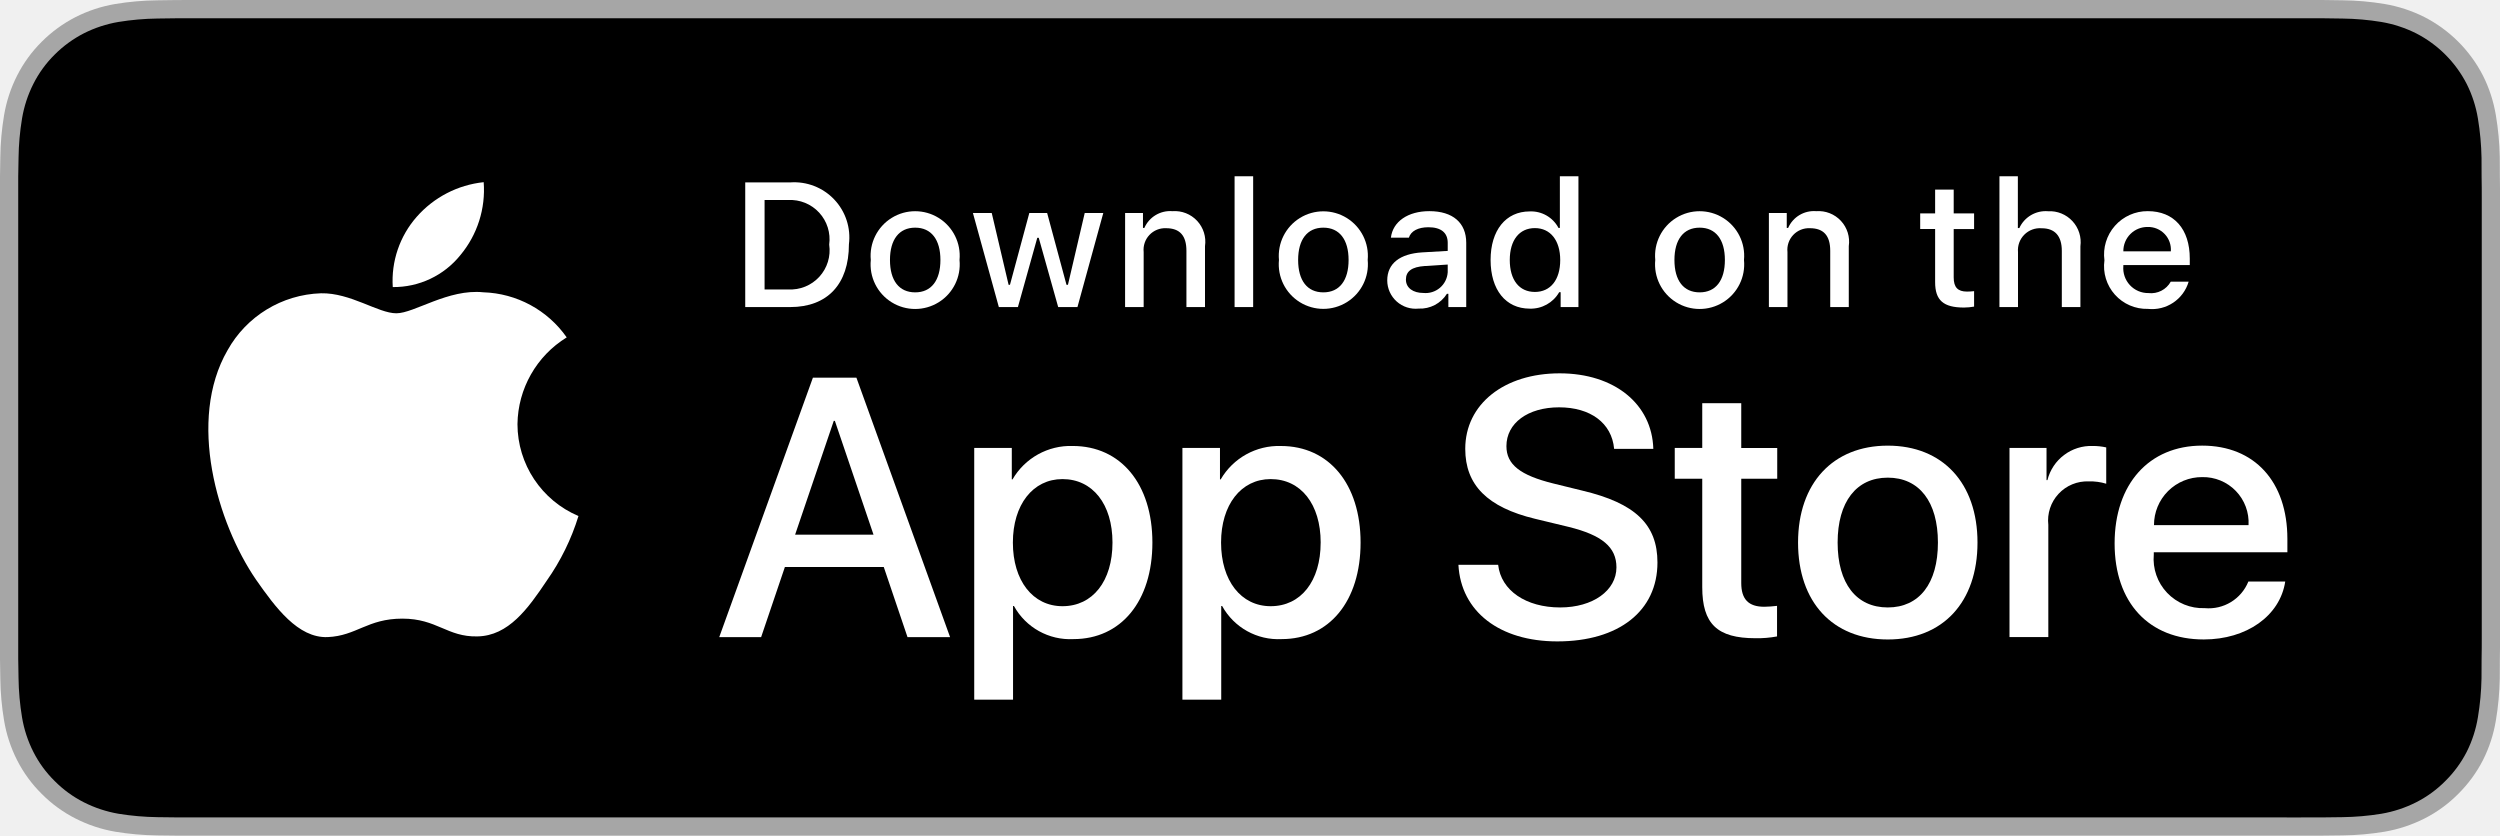
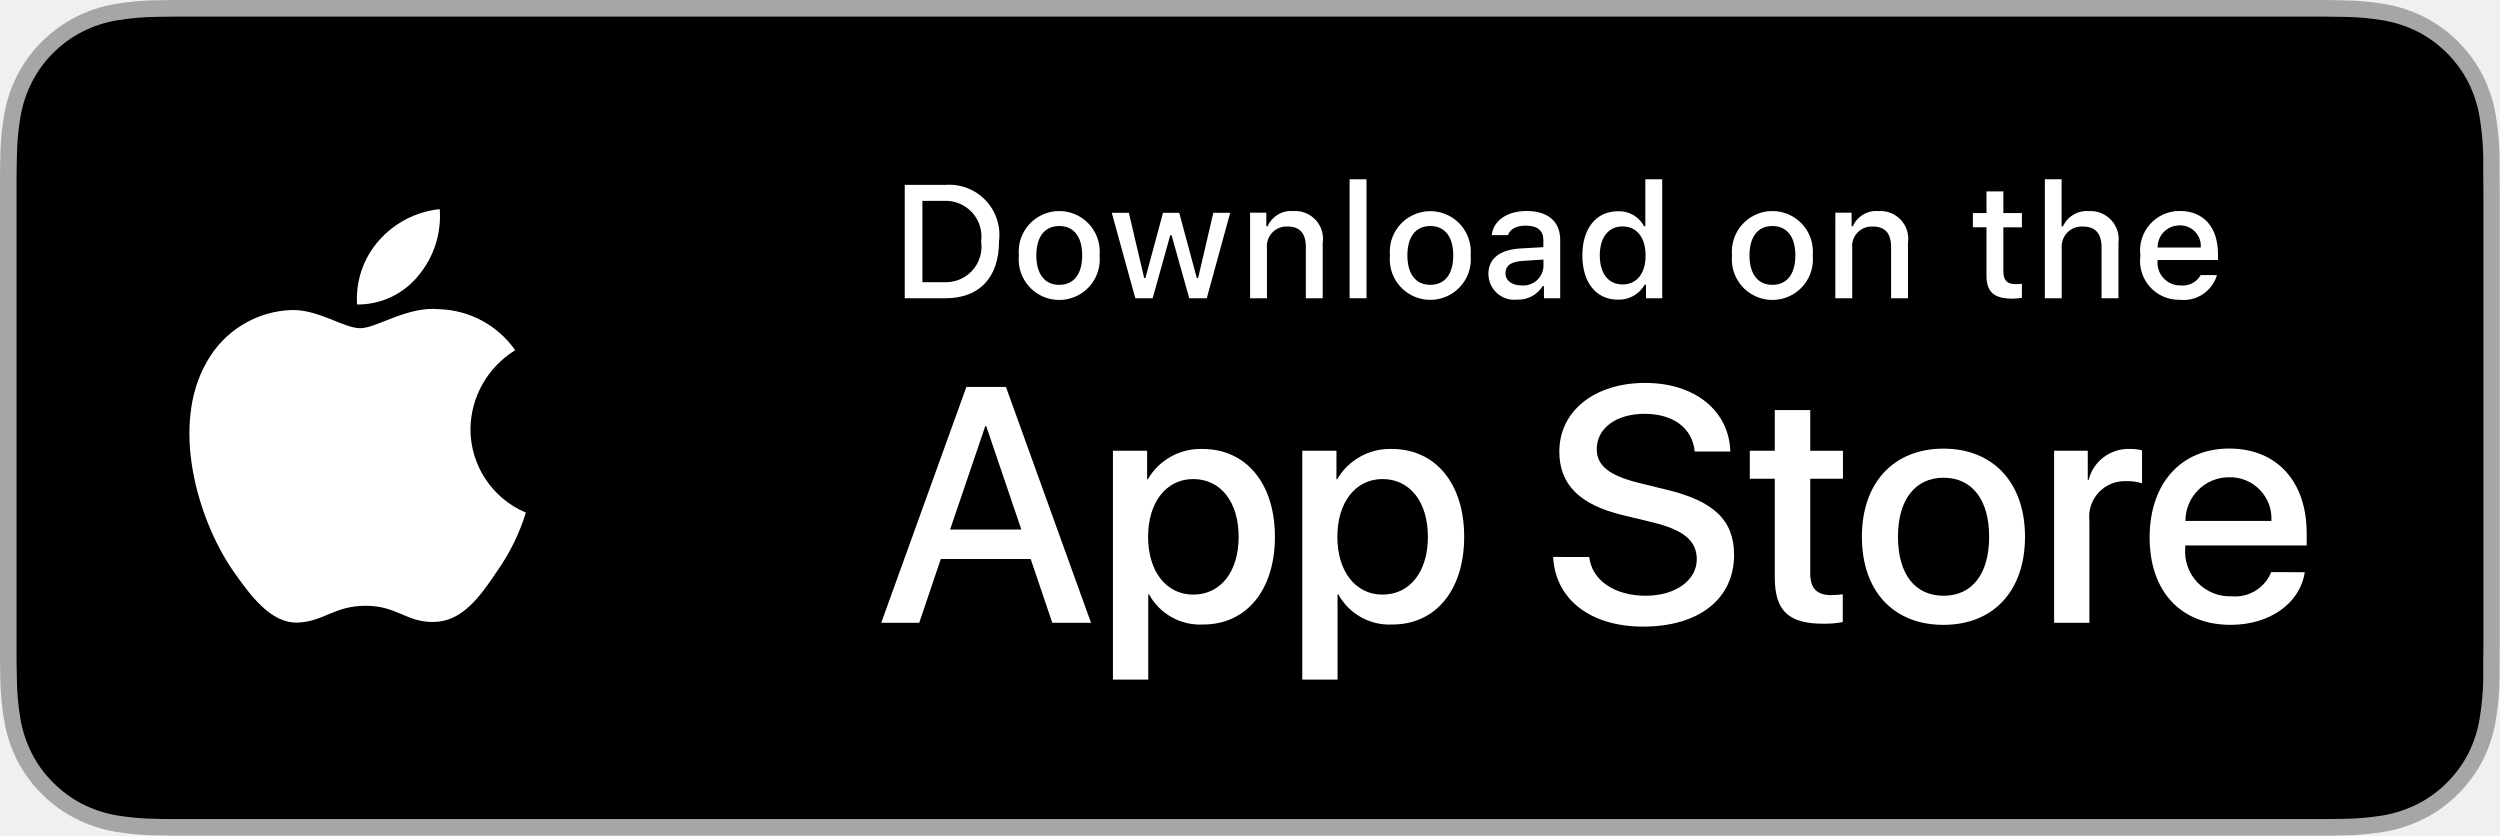
- <svg xmlns="http://www.w3.org/2000/svg" id="livetype" width="119.664" height="40" viewBox="0 0 119.664 40">
-   <g>
-     <g>
-       <g>
-         <path d="M110.135,0H9.535c-.367,0-.729,0-1.095.002-.306.002-.61.008-.919.013A13.215,13.215,0,0,0,5.517.191a6.665,6.665,0,0,0-1.901.627A6.438,6.438,0,0,0,1.998,1.997,6.258,6.258,0,0,0,.819,3.618a6.601,6.601,0,0,0-.625,1.903,12.993,12.993,0,0,0-.179,2.002C.006,7.83.005,8.138,0,8.444V31.559c.005.31.006.611.015.922a12.992,12.992,0,0,0,.179,2.002,6.588,6.588,0,0,0,.625,1.904A6.208,6.208,0,0,0,1.998,38.001a6.274,6.274,0,0,0,1.619,1.179,6.701,6.701,0,0,0,1.901.631,13.455,13.455,0,0,0,2.004.177c.309.007.613.011.919.011C8.806,40,9.168,40,9.535,40H110.135c.359,0,.725,0,1.084-.002.305,0,.617-.004.922-.011a13.279,13.279,0,0,0,2-.177,6.804,6.804,0,0,0,1.908-.631,6.277,6.277,0,0,0,1.617-1.179,6.395,6.395,0,0,0,1.182-1.614,6.604,6.604,0,0,0,.619-1.904,13.506,13.506,0,0,0,.186-2.002c.004-.311.004-.611.004-.922.008-.363.008-.725.008-1.094V9.536c0-.366,0-.729-.008-1.092,0-.307,0-.614-.004-.921a13.507,13.507,0,0,0-.186-2.002,6.618,6.618,0,0,0-.619-1.903,6.466,6.466,0,0,0-2.799-2.8,6.768,6.768,0,0,0-1.908-.627,13.044,13.044,0,0,0-2-.177c-.305-.005-.617-.011-.922-.013-.359-.002-.725-.002-1.084-.002Z" style="fill: #a6a6a6" />
-         <path d="M8.445,39.125c-.305,0-.602-.004-.904-.011a12.687,12.687,0,0,1-1.869-.163,5.884,5.884,0,0,1-1.657-.548,5.406,5.406,0,0,1-1.397-1.017,5.321,5.321,0,0,1-1.021-1.397,5.722,5.722,0,0,1-.543-1.657,12.414,12.414,0,0,1-.167-1.875c-.006-.211-.015-.913-.015-.913V8.444S.882,7.753.888,7.55a12.37,12.37,0,0,1,.166-1.872,5.755,5.755,0,0,1,.543-1.662A5.373,5.373,0,0,1,2.612,2.618,5.565,5.565,0,0,1,4.014,1.595a5.823,5.823,0,0,1,1.653-.544A12.586,12.586,0,0,1,7.543.887L8.445.875H111.214l.913.013a12.385,12.385,0,0,1,1.858.163,5.938,5.938,0,0,1,1.671.548,5.594,5.594,0,0,1,2.415,2.42,5.763,5.763,0,0,1,.535,1.649,12.995,12.995,0,0,1,.174,1.887c.003.283.003.587.003.89.008.375.008.732.008,1.092V30.465c0,.363,0,.718-.008,1.075,0,.325,0,.623-.004.93a12.731,12.731,0,0,1-.171,1.853,5.739,5.739,0,0,1-.54,1.67,5.48,5.48,0,0,1-1.016,1.386,5.413,5.413,0,0,1-1.399,1.022,5.862,5.862,0,0,1-1.668.55,12.542,12.542,0,0,1-1.869.163c-.293.007-.6.011-.897.011l-1.084.002Z" />
-       </g>
-       <g id="_Group_" data-name="&lt;Group&gt;">
-         <g id="_Group_2" data-name="&lt;Group&gt;">
-           <g id="_Group_3" data-name="&lt;Group&gt;">
-             <path id="_Path_" data-name="&lt;Path&gt;" d="M24.769,20.301a4.949,4.949,0,0,1,2.357-4.152,5.066,5.066,0,0,0-3.991-2.158c-1.679-.176-3.307,1.005-4.163,1.005-.872,0-2.19-.987-3.608-.958a5.315,5.315,0,0,0-4.473,2.728c-1.934,3.348-.491,8.269,1.361,10.976.927,1.325,2.01,2.806,3.428,2.753,1.387-.058,1.905-.884,3.579-.884,1.659,0,2.145.884,3.591.851,1.488-.024,2.426-1.331,3.321-2.669a10.962,10.962,0,0,0,1.518-3.093A4.782,4.782,0,0,1,24.769,20.301Z" style="fill: #fff" />
-             <path id="_Path_2" data-name="&lt;Path&gt;" d="M22.037,12.211a4.872,4.872,0,0,0,1.115-3.491,4.957,4.957,0,0,0-3.208,1.66,4.636,4.636,0,0,0-1.144,3.361A4.099,4.099,0,0,0,22.037,12.211Z" style="fill: #fff" />
-           </g>
-         </g>
-         <g>
-           <path d="M42.302,27.14h-4.733l-1.137,3.356H34.427l4.483-12.418h2.083l4.483,12.418H43.438ZM38.059,25.591h3.752l-1.85-5.447h-.052Z" style="fill: #fff" />
-           <path d="M55.16,25.97c0,2.813-1.506,4.621-3.778,4.621a3.069,3.069,0,0,1-2.849-1.584h-.043v4.484h-1.858V21.442H48.43v1.506h.034a3.212,3.212,0,0,1,2.883-1.601C53.645,21.348,55.16,23.164,55.16,25.97Zm-1.91,0c0-1.833-.947-3.038-2.393-3.038-1.42,0-2.375,1.23-2.375,3.038,0,1.824.955,3.046,2.375,3.046C52.302,29.016,53.25,27.819,53.25,25.97Z" style="fill: #fff" />
-           <path d="M65.125,25.97c0,2.813-1.506,4.621-3.778,4.621a3.069,3.069,0,0,1-2.849-1.584h-.043v4.484h-1.858V21.442H58.395v1.506h.034A3.212,3.212,0,0,1,61.312,21.348C63.61,21.348,65.125,23.164,65.125,25.97Zm-1.91,0c0-1.833-.947-3.038-2.393-3.038-1.42,0-2.375,1.23-2.375,3.038,0,1.824.955,3.046,2.375,3.046C62.267,29.016,63.214,27.819,63.214,25.97Z" style="fill: #fff" />
-           <path d="M71.71,27.036c.138,1.231,1.334,2.04,2.969,2.04,1.566,0,2.693-.809,2.693-1.919,0-.964-.68-1.541-2.289-1.937l-1.609-.388c-2.28-.551-3.339-1.617-3.339-3.348,0-2.143,1.867-3.614,4.519-3.614,2.624,0,4.423,1.472,4.483,3.614h-1.876c-.112-1.239-1.137-1.987-2.634-1.987s-2.521.757-2.521,1.858c0,.878.654,1.395,2.255,1.79l1.368.336c2.548.603,3.606,1.626,3.606,3.442,0,2.323-1.851,3.778-4.794,3.778-2.754,0-4.613-1.421-4.733-3.667Z" style="fill: #fff" />
-           <path d="M83.346,19.3v2.143h1.722v1.472H83.346v4.991c0,.775.345,1.137,1.102,1.137a5.808,5.808,0,0,0,.611-.043v1.463a5.104,5.104,0,0,1-1.032.086c-1.833,0-2.548-.688-2.548-2.444V22.914H80.163V21.442H81.479V19.3Z" style="fill: #fff" />
-           <path d="M86.065,25.97c0-2.849,1.678-4.639,4.294-4.639,2.625,0,4.295,1.79,4.295,4.639,0,2.856-1.661,4.639-4.295,4.639C87.726,30.608,86.065,28.826,86.065,25.97Zm6.695,0c0-1.954-.896-3.107-2.401-3.107s-2.4,1.162-2.4,3.107c0,1.962.895,3.106,2.4,3.106S92.76,27.932,92.76,25.97Z" style="fill: #fff" />
-           <path d="M96.186,21.442h1.772v1.541h.043a2.159,2.159,0,0,1,2.178-1.636,2.866,2.866,0,0,1,.637.069v1.738a2.598,2.598,0,0,0-.835-.112,1.873,1.873,0,0,0-1.937,2.083v5.37h-1.858Z" style="fill: #fff" />
-           <path d="M109.384,27.837c-.25,1.644-1.851,2.771-3.898,2.771-2.634,0-4.269-1.765-4.269-4.596,0-2.84,1.644-4.682,4.19-4.682,2.505,0,4.08,1.721,4.08,4.466v.637h-6.395v.112a2.358,2.358,0,0,0,2.436,2.564,2.048,2.048,0,0,0,2.091-1.273Zm-6.282-2.702h4.526a2.177,2.177,0,0,0-2.221-2.298A2.292,2.292,0,0,0,103.102,25.135Z" style="fill: #fff" />
+ <svg xmlns="http://www.w3.org/2000/svg" width="131.63" height="44" viewBox="0 0 131.63 44">
+   <g transform="translate(0 0)">
+     <g transform="translate(0 0)">
+       <path d="M121.148,0H10.488c-.4,0-.8,0-1.2,0-.337,0-.671.009-1.011.014a14.536,14.536,0,0,0-2.2.194A7.332,7.332,0,0,0,3.978.9,7.082,7.082,0,0,0,2.2,2.2,6.884,6.884,0,0,0,.9,3.98,7.261,7.261,0,0,0,.214,6.074a14.292,14.292,0,0,0-.2,2.2C.006,8.613.005,8.951,0,9.289V34.714c.005.342.006.672.017,1.014a14.292,14.292,0,0,0,.2,2.2A7.246,7.246,0,0,0,.9,40.025,6.829,6.829,0,0,0,2.2,41.8a6.9,6.9,0,0,0,1.781,1.3,7.371,7.371,0,0,0,2.091.694,14.8,14.8,0,0,0,2.2.194c.34.007.674.012,1.011.012.4,0,.8,0,1.2,0h110.66c.4,0,.8,0,1.192,0,.335,0,.679,0,1.014-.012a14.607,14.607,0,0,0,2.2-.194,7.485,7.485,0,0,0,2.1-.694,6.905,6.905,0,0,0,1.779-1.3,7.034,7.034,0,0,0,1.3-1.776,7.265,7.265,0,0,0,.681-2.095,14.858,14.858,0,0,0,.2-2.2c0-.342,0-.673,0-1.014.009-.4.009-.8.009-1.2V10.49c0-.4,0-.8-.009-1.2,0-.337,0-.676,0-1.013a14.854,14.854,0,0,0-.2-2.2,7.279,7.279,0,0,0-.681-2.094A7.113,7.113,0,0,0,127.653.9a7.444,7.444,0,0,0-2.1-.69,14.348,14.348,0,0,0-2.2-.194C123.019.011,122.675,0,122.34,0c-.4,0-.8,0-1.192,0Z" transform="translate(0 0)" fill="#a6a6a6" />
+       <path d="M9.213,43.125c-.336,0-.663,0-1-.012a13.937,13.937,0,0,1-2.059-.18,6.468,6.468,0,0,1-1.825-.605A5.955,5.955,0,0,1,2.795,41.2a5.876,5.876,0,0,1-1.124-1.543,6.333,6.333,0,0,1-.6-1.83,13.749,13.749,0,0,1-.183-2.071c-.007-.233-.016-1.009-.016-1.009V9.236s.01-.764.016-.988A13.7,13.7,0,0,1,1.072,6.18a6.37,6.37,0,0,1,.6-1.836A5.935,5.935,0,0,1,2.788,2.8,6.131,6.131,0,0,1,4.333,1.671a6.4,6.4,0,0,1,1.821-.6A13.825,13.825,0,0,1,8.22.888L9.214.875h113.2l1.006.014a13.6,13.6,0,0,1,2.047.18,6.528,6.528,0,0,1,1.84.605,6.17,6.17,0,0,1,2.66,2.673,6.378,6.378,0,0,1,.59,1.821,14.4,14.4,0,0,1,.191,2.085c0,.313,0,.649,0,.983.009.414.009.808.009,1.206V33.559c0,.4,0,.793-.009,1.188,0,.359,0,.688,0,1.027a14.1,14.1,0,0,1-.188,2.047,6.352,6.352,0,0,1-.595,1.845,6.052,6.052,0,0,1-1.119,1.531,5.963,5.963,0,0,1-1.541,1.129,6.444,6.444,0,0,1-1.837.607,13.777,13.777,0,0,1-2.059.18c-.323.008-.66.012-.988.012l-1.194,0Z" transform="translate(0 0)" />
+       <g transform="translate(9.972 11.011)">
+         <path d="M24.769,20.3a4.949,4.949,0,0,1,2.357-4.152,5.066,5.066,0,0,0-3.991-2.158c-1.679-.176-3.307,1-4.163,1-.872,0-2.19-.987-3.608-.958a5.315,5.315,0,0,0-4.473,2.728c-1.934,3.348-.491,8.269,1.361,10.976.927,1.325,2.01,2.806,3.428,2.753,1.387-.058,1.905-.884,3.579-.884,1.659,0,2.145.884,3.591.851,1.488-.024,2.426-1.331,3.321-2.669A10.962,10.962,0,0,0,27.688,24.7,4.782,4.782,0,0,1,24.769,20.3Z" transform="translate(-9.972 -8.72)" fill="#fff" />
+         <path d="M22.037,12.211A4.872,4.872,0,0,0,23.152,8.72a4.957,4.957,0,0,0-3.208,1.66A4.636,4.636,0,0,0,18.8,13.741,4.1,4.1,0,0,0,22.037,12.211Z" transform="translate(-9.972 -8.72)" fill="#fff" />
+         <g transform="translate(36.422 9.151)">
+           <path d="M42.3,27.14H37.569L36.432,30.5h-2l4.483-12.418h2.083L45.477,30.5H43.438Zm-4.243-1.549h3.752l-1.85-5.447H39.91Z" transform="translate(-34.427 -17.871)" fill="#fff" />
+           <path d="M55.16,25.97c0,2.813-1.506,4.621-3.778,4.621a3.069,3.069,0,0,1-2.849-1.584H48.49v4.484H46.631V21.442h1.8v1.506h.034a3.212,3.212,0,0,1,2.883-1.6C53.645,21.348,55.16,23.164,55.16,25.97Zm-1.91,0c0-1.833-.947-3.038-2.393-3.038-1.42,0-2.375,1.23-2.375,3.038,0,1.824.955,3.046,2.375,3.046C52.3,29.016,53.25,27.819,53.25,25.97Z" transform="translate(-34.427 -17.871)" fill="#fff" />
+           <path d="M65.125,25.97c0,2.813-1.506,4.621-3.778,4.621A3.069,3.069,0,0,1,58.5,29.007h-.043v4.484H56.6V21.442h1.8v1.506h.034a3.212,3.212,0,0,1,2.883-1.6C63.61,21.348,65.125,23.164,65.125,25.97Zm-1.91,0c0-1.833-.947-3.038-2.393-3.038-1.42,0-2.375,1.23-2.375,3.038,0,1.824.955,3.046,2.375,3.046,1.445,0,2.393-1.2,2.393-3.046Z" transform="translate(-34.427 -17.871)" fill="#fff" />
+           <path d="M71.71,27.036c.138,1.231,1.334,2.04,2.969,2.04,1.566,0,2.693-.809,2.693-1.919,0-.964-.68-1.541-2.289-1.937l-1.609-.388c-2.28-.551-3.339-1.617-3.339-3.348,0-2.143,1.867-3.614,4.519-3.614,2.624,0,4.423,1.472,4.483,3.614H77.261c-.112-1.239-1.137-1.987-2.634-1.987s-2.521.757-2.521,1.858c0,.878.654,1.395,2.255,1.79l1.368.336c2.548.6,3.606,1.626,3.606,3.442,0,2.323-1.851,3.778-4.794,3.778-2.754,0-4.613-1.421-4.733-3.667Z" transform="translate(-34.427 -17.871)" fill="#fff" />
+           <path d="M83.346,19.3v2.143h1.722v1.472H83.346v4.991c0,.775.345,1.137,1.1,1.137A5.807,5.807,0,0,0,85.059,29v1.463a5.1,5.1,0,0,1-1.032.086c-1.833,0-2.548-.688-2.548-2.444V22.914H80.163V21.442h1.316V19.3Z" transform="translate(-34.427 -17.871)" fill="#fff" />
+           <path d="M86.065,25.97c0-2.849,1.678-4.639,4.294-4.639s4.295,1.79,4.295,4.639-1.661,4.639-4.295,4.639S86.065,28.826,86.065,25.97Zm6.7,0c0-1.954-.9-3.107-2.4-3.107s-2.4,1.162-2.4,3.107c0,1.962.895,3.106,2.4,3.106s2.4-1.145,2.4-3.106Z" transform="translate(-34.427 -17.871)" fill="#fff" />
+           <path d="M96.186,21.442h1.772v1.541H98a2.159,2.159,0,0,1,2.178-1.636,2.866,2.866,0,0,1,.637.069v1.738a2.6,2.6,0,0,0-.835-.112,1.873,1.873,0,0,0-1.937,2.083V30.5H96.186Z" transform="translate(-34.427 -17.871)" fill="#fff" />
+           <path d="M109.384,27.837c-.25,1.644-1.851,2.771-3.9,2.771-2.634,0-4.269-1.765-4.269-4.6s1.644-4.682,4.19-4.682c2.5,0,4.08,1.721,4.08,4.466v.637h-6.395v.112a2.358,2.358,0,0,0,2.436,2.564,2.048,2.048,0,0,0,2.091-1.273Zm-6.282-2.7h4.526a2.177,2.177,0,0,0-2.221-2.3,2.292,2.292,0,0,0-2.306,2.3Z" transform="translate(-34.427 -17.871)" fill="#fff" />
        </g>
      </g>
    </g>
-     <g id="_Group_4" data-name="&lt;Group&gt;">
-       <g>
-         <path d="M37.826,8.731a2.64,2.64,0,0,1,2.808,2.965c0,1.906-1.03,3.002-2.808,3.002H35.671V8.731Zm-1.229,5.123h1.125a1.876,1.876,0,0,0,1.968-2.146,1.881,1.881,0,0,0-1.968-2.134h-1.125Z" style="fill: #fff" />
-         <path d="M41.681,12.444a2.133,2.133,0,1,1,4.247,0,2.134,2.134,0,1,1-4.247,0Zm3.333,0c0-.976-.438-1.547-1.208-1.547-.772,0-1.207.571-1.207,1.547,0,.984.435,1.55,1.207,1.55C44.575,13.995,45.014,13.424,45.014,12.444Z" style="fill: #fff" />
-         <path d="M51.573,14.698h-.922l-.931-3.316h-.07l-.927,3.316h-.913l-1.241-4.503h.901l.807,3.436h.066l.926-3.436h.853l.926,3.436h.07l.803-3.436h.889Z" style="fill: #fff" />
-         <path d="M53.854,10.195H54.709v.715h.066a1.348,1.348,0,0,1,1.344-.802,1.465,1.465,0,0,1,1.559,1.675v2.915h-.889V12.006c0-.724-.314-1.083-.972-1.083a1.033,1.033,0,0,0-1.075,1.141v2.634h-.889Z" style="fill: #fff" />
-         <path d="M59.094,8.437h.889v6.261h-.889Z" style="fill: #fff" />
-         <path d="M61.218,12.444a2.133,2.133,0,1,1,4.248,0,2.134,2.134,0,1,1-4.248,0Zm3.333,0c0-.976-.438-1.547-1.208-1.547-.772,0-1.207.571-1.207,1.547,0,.984.435,1.55,1.207,1.55C64.112,13.995,64.551,13.424,64.551,12.444Z" style="fill: #fff" />
-         <path d="M66.401,13.424c0-.811.604-1.278,1.675-1.344l1.22-.07v-.389c0-.476-.314-.744-.922-.744-.496,0-.84.182-.938.5h-.86c.091-.773.818-1.27,1.84-1.27,1.129,0,1.766.562,1.766,1.513v3.077h-.855v-.633h-.07a1.515,1.515,0,0,1-1.353.707A1.36,1.36,0,0,1,66.401,13.424Zm2.895-.385v-.376l-1.1.07c-.62.042-.901.252-.901.649,0,.405.352.641.835.641A1.062,1.062,0,0,0,69.295,13.04Z" style="fill: #fff" />
-         <path d="M71.348,12.444c0-1.423.731-2.324,1.869-2.324a1.484,1.484,0,0,1,1.381.79h.066V8.437h.889v6.261h-.852v-.711h-.07a1.563,1.563,0,0,1-1.414.786C72.072,14.772,71.348,13.871,71.348,12.444Zm.918,0c0,.955.45,1.53,1.203,1.53.749,0,1.212-.583,1.212-1.526,0-.938-.468-1.53-1.212-1.53C72.721,10.918,72.266,11.497,72.266,12.444Z" style="fill: #fff" />
-         <path d="M79.23,12.444a2.133,2.133,0,1,1,4.247,0,2.134,2.134,0,1,1-4.247,0Zm3.333,0c0-.976-.438-1.547-1.208-1.547-.772,0-1.207.571-1.207,1.547,0,.984.435,1.55,1.207,1.55C82.125,13.995,82.563,13.424,82.563,12.444Z" style="fill: #fff" />
-         <path d="M84.669,10.195h.855v.715h.066a1.348,1.348,0,0,1,1.344-.802,1.465,1.465,0,0,1,1.559,1.675v2.915H87.605V12.006c0-.724-.314-1.083-.972-1.083a1.033,1.033,0,0,0-1.075,1.141v2.634h-.889Z" style="fill: #fff" />
-         <path d="M93.515,9.074v1.142h.976v.749h-.976V13.279c0,.472.194.678.637.678a2.967,2.967,0,0,0,.339-.021v.74a2.916,2.916,0,0,1-.483.045c-.988,0-1.382-.348-1.382-1.216v-2.543h-.715v-.749h.715V9.074Z" style="fill: #fff" />
-         <path d="M95.705,8.437h.881v2.481h.07a1.386,1.386,0,0,1,1.373-.807,1.483,1.483,0,0,1,1.551,1.679v2.907H98.69v-2.688c0-.719-.335-1.083-.963-1.083a1.052,1.052,0,0,0-1.134,1.142v2.63h-.889Z" style="fill: #fff" />
-         <path d="M104.761,13.482a1.828,1.828,0,0,1-1.951,1.303A2.045,2.045,0,0,1,100.73,12.46a2.077,2.077,0,0,1,2.076-2.353c1.253,0,2.009.856,2.009,2.27V12.688h-3.18v.05a1.19,1.19,0,0,0,1.199,1.29,1.079,1.079,0,0,0,1.071-.546Zm-3.126-1.451h2.274a1.086,1.086,0,0,0-1.108-1.167A1.152,1.152,0,0,0,101.635,12.031Z" style="fill: #fff" />
-       </g>
+     <g transform="translate(47.637 9.44)">
+       <path d="M37.826,8.731A2.64,2.64,0,0,1,40.634,11.7c0,1.906-1.03,3-2.808,3H35.671V8.731ZM36.6,13.854h1.125a1.876,1.876,0,0,0,1.968-2.146,1.881,1.881,0,0,0-1.968-2.134H36.6Z" transform="translate(-35.671 -8.437)" fill="#fff" />
+       <path d="M41.681,12.444a2.133,2.133,0,1,1,4.247,0,2.134,2.134,0,1,1-4.247,0Zm3.333,0c0-.976-.438-1.547-1.208-1.547s-1.207.571-1.207,1.547.435,1.55,1.207,1.55,1.208-.57,1.208-1.55Z" transform="translate(-35.671 -8.437)" fill="#fff" />
+       <path d="M51.573,14.7h-.922l-.931-3.316h-.07L48.724,14.7h-.913l-1.241-4.5h.9l.807,3.436h.066l.926-3.436h.853l.926,3.436h.07l.8-3.436h.889Z" transform="translate(-35.671 -8.437)" fill="#fff" />
+       <path d="M53.854,10.195h.855v.715h.066a1.348,1.348,0,0,1,1.344-.8,1.465,1.465,0,0,1,1.559,1.675V14.7h-.889V12.006c0-.724-.314-1.083-.972-1.083a1.033,1.033,0,0,0-1.075,1.141V14.7h-.889Z" transform="translate(-35.671 -8.437)" fill="#fff" />
+       <path d="M59.094,8.437h.889V14.7h-.889Z" transform="translate(-35.671 -8.437)" fill="#fff" />
+       <path d="M61.218,12.444a2.133,2.133,0,1,1,4.248,0,2.134,2.134,0,1,1-4.248,0Zm3.333,0c0-.976-.438-1.547-1.208-1.547s-1.207.571-1.207,1.547.435,1.55,1.207,1.55,1.208-.57,1.208-1.55Z" transform="translate(-35.671 -8.437)" fill="#fff" />
+       <path d="M66.4,13.424c0-.811.6-1.278,1.675-1.344l1.22-.07v-.389c0-.476-.314-.744-.922-.744-.5,0-.84.182-.938.5h-.86c.091-.773.818-1.27,1.84-1.27,1.129,0,1.766.562,1.766,1.513V14.7h-.855v-.633h-.07a1.515,1.515,0,0,1-1.353.707,1.36,1.36,0,0,1-1.5-1.348ZM69.3,13.04v-.376l-1.1.07c-.62.042-.9.252-.9.649s.352.641.835.641A1.061,1.061,0,0,0,69.3,13.04Z" transform="translate(-35.671 -8.437)" fill="#fff" />
+       <path d="M71.348,12.444c0-1.423.731-2.324,1.869-2.324a1.484,1.484,0,0,1,1.381.79h.066V8.437h.889V14.7H74.7v-.711h-.07a1.563,1.563,0,0,1-1.414.786C72.072,14.772,71.348,13.871,71.348,12.444Zm.918,0c0,.955.45,1.53,1.2,1.53s1.212-.583,1.212-1.526-.468-1.53-1.212-1.53-1.2.579-1.2,1.526Z" transform="translate(-35.671 -8.437)" fill="#fff" />
+       <path d="M79.23,12.444a2.133,2.133,0,1,1,4.247,0,2.134,2.134,0,1,1-4.247,0Zm3.333,0c0-.976-.438-1.547-1.208-1.547s-1.207.571-1.207,1.547.435,1.55,1.207,1.55S82.563,13.424,82.563,12.444Z" transform="translate(-35.671 -8.437)" fill="#fff" />
+       <path d="M84.669,10.195h.855v.715h.066a1.348,1.348,0,0,1,1.344-.8,1.465,1.465,0,0,1,1.559,1.675V14.7h-.889V12.006c0-.724-.314-1.083-.972-1.083a1.033,1.033,0,0,0-1.075,1.141V14.7h-.889Z" transform="translate(-35.671 -8.437)" fill="#fff" />
+       <path d="M93.515,9.074v1.142h.976v.749h-.976v2.315c0,.472.194.678.637.678a2.966,2.966,0,0,0,.339-.021v.74a2.915,2.915,0,0,1-.483.045c-.988,0-1.382-.348-1.382-1.216V10.964h-.715v-.749h.715V9.074Z" transform="translate(-35.671 -8.437)" fill="#fff" />
+       <path d="M95.7,8.437h.881v2.481h.07a1.386,1.386,0,0,1,1.373-.807,1.483,1.483,0,0,1,1.551,1.679V14.7h-.89V12.01c0-.719-.335-1.083-.963-1.083a1.052,1.052,0,0,0-1.134,1.142V14.7H95.7Z" transform="translate(-35.671 -8.437)" fill="#fff" />
+       <path d="M104.761,13.482a1.828,1.828,0,0,1-1.951,1.3,2.045,2.045,0,0,1-2.08-2.324,2.077,2.077,0,0,1,2.076-2.353c1.253,0,2.009.856,2.009,2.27v.31h-3.18v.05a1.19,1.19,0,0,0,1.2,1.29,1.079,1.079,0,0,0,1.071-.546Zm-3.126-1.451h2.274a1.086,1.086,0,0,0-1.108-1.167,1.152,1.152,0,0,0-1.166,1.167Z" transform="translate(-35.671 -8.437)" fill="#fff" />
    </g>
  </g>
</svg>
